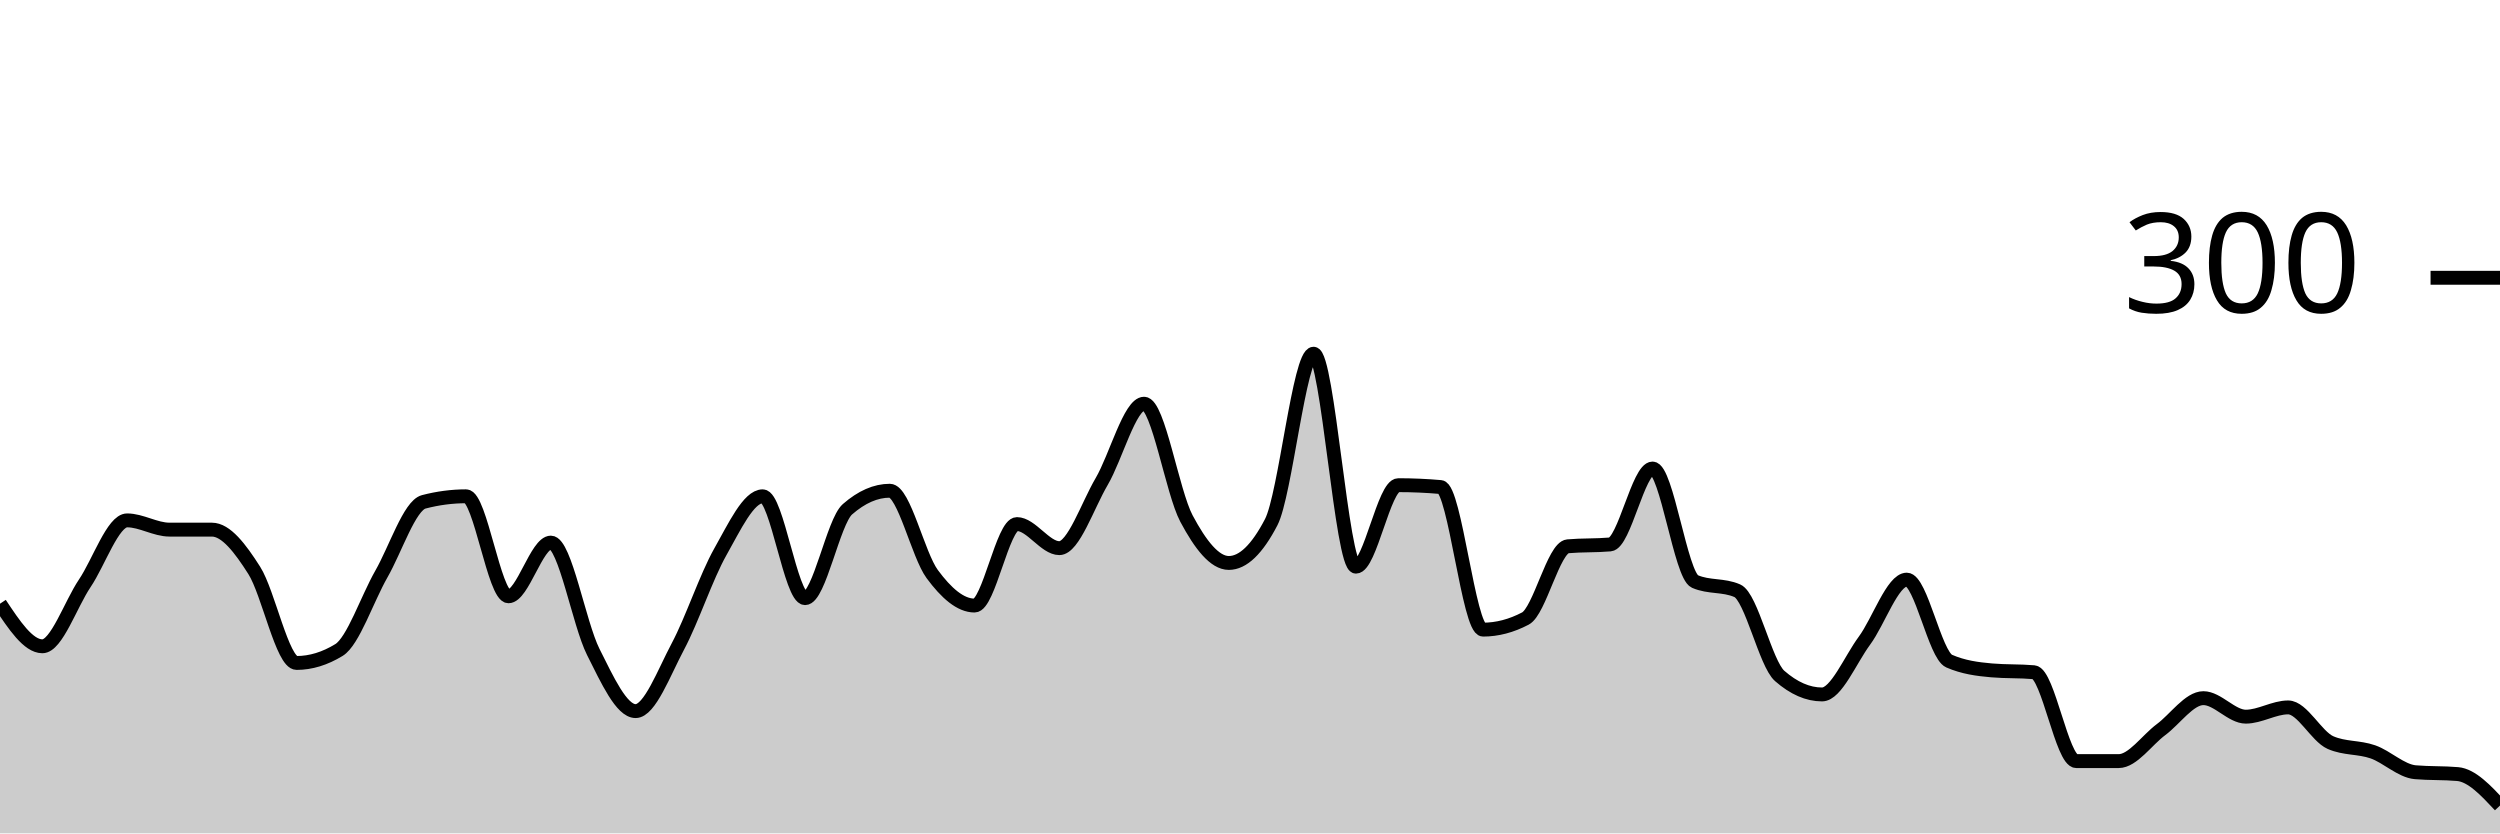
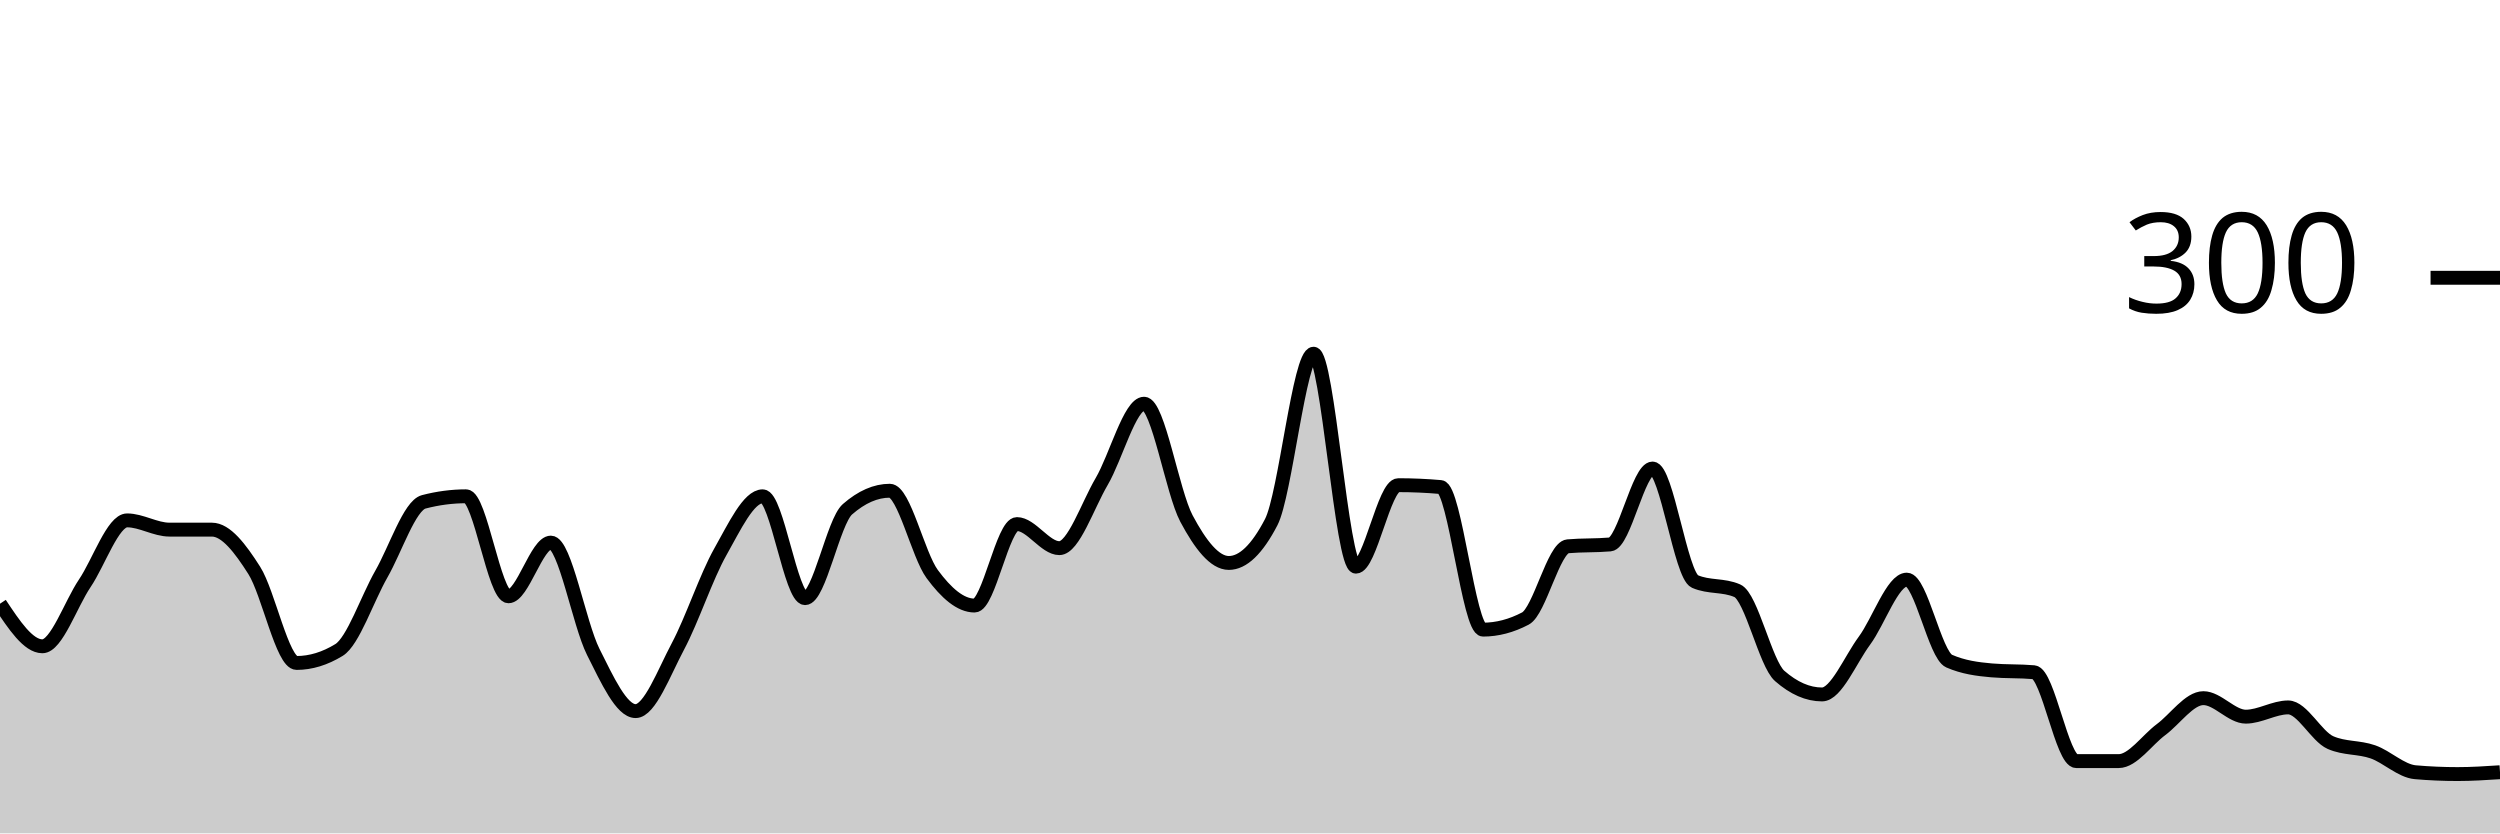
<svg xmlns="http://www.w3.org/2000/svg" viewBox="0 0 180 60">
  <g transform="translate(0,20)">
-     <path class="area" fill="rgba(0, 0, 0, 0.2)" d="M0,23.467C1.017,25,2.034,26.533,3.051,26.533C4.068,26.533,5.085,23.511,6.102,22C7.119,20.489,8.136,17.467,9.153,17.467C10.169,17.467,11.186,18.133,12.203,18.133C13.22,18.133,14.237,18.133,15.254,18.133C16.271,18.133,17.288,19.467,18.305,21.067C19.322,22.667,20.339,27.733,21.356,27.733C22.373,27.733,23.39,27.422,24.407,26.8C25.424,26.178,26.441,23.111,27.458,21.333C28.475,19.556,29.492,16.4,30.508,16.133C31.525,15.867,32.542,15.733,33.559,15.733C34.576,15.733,35.593,22.933,36.61,22.933C37.627,22.933,38.644,19.067,39.661,19.067C40.678,19.067,41.695,24.911,42.712,26.933C43.729,28.956,44.746,31.2,45.763,31.2C46.78,31.2,47.797,28.444,48.814,26.533C49.831,24.622,50.847,21.533,51.864,19.733C52.881,17.933,53.898,15.733,54.915,15.733C55.932,15.733,56.949,23.067,57.966,23.067C58.983,23.067,60,17.556,61.017,16.667C62.034,15.778,63.051,15.333,64.068,15.333C65.085,15.333,66.102,19.956,67.119,21.333C68.136,22.711,69.153,23.6,70.169,23.6C71.186,23.6,72.203,17.733,73.22,17.733C74.237,17.733,75.254,19.467,76.271,19.467C77.288,19.467,78.305,16.4,79.322,14.667C80.339,12.933,81.356,9.067,82.373,9.067C83.39,9.067,84.407,15.422,85.424,17.333C86.441,19.244,87.458,20.533,88.475,20.533C89.492,20.533,90.508,19.556,91.525,17.6C92.542,15.644,93.559,5.467,94.576,5.467C95.593,5.467,96.61,20.8,97.627,20.8C98.644,20.8,99.661,14.933,100.678,14.933C101.695,14.933,102.712,14.978,103.729,15.067C104.746,15.156,105.763,25.333,106.78,25.333C107.797,25.333,108.814,25.067,109.831,24.533C110.847,24,111.864,19.422,112.881,19.333C113.898,19.244,114.915,19.289,115.932,19.2C116.949,19.111,117.966,13.733,118.983,13.733C120,13.733,121.017,21.422,122.034,21.867C123.051,22.311,124.068,22.089,125.085,22.533C126.102,22.978,127.119,27.778,128.136,28.667C129.153,29.556,130.169,30,131.186,30C132.203,30,133.22,27.511,134.237,26.133C135.254,24.756,136.271,21.733,137.288,21.733C138.305,21.733,139.322,27.156,140.339,27.6C141.356,28.044,142.373,28.178,143.39,28.267C144.407,28.356,145.424,28.311,146.441,28.4C147.458,28.489,148.475,34.8,149.492,34.8C150.508,34.8,151.525,34.8,152.542,34.8C153.559,34.8,154.576,33.289,155.593,32.533C156.61,31.778,157.627,30.267,158.644,30.267C159.661,30.267,160.678,31.6,161.695,31.6C162.712,31.6,163.729,30.933,164.746,30.933C165.763,30.933,166.78,33.022,167.797,33.467C168.814,33.911,169.831,33.778,170.847,34.133C171.864,34.489,172.881,35.511,173.898,35.6C174.915,35.689,175.932,35.644,176.949,35.733C177.966,35.822,178.983,36.911,180,38L180,40C178.983,40,177.966,40,176.949,40C175.932,40,174.915,40,173.898,40C172.881,40,171.864,40,170.847,40C169.831,40,168.814,40,167.797,40C166.78,40,165.763,40,164.746,40C163.729,40,162.712,40,161.695,40C160.678,40,159.661,40,158.644,40C157.627,40,156.61,40,155.593,40C154.576,40,153.559,40,152.542,40C151.525,40,150.508,40,149.492,40C148.475,40,147.458,40,146.441,40C145.424,40,144.407,40,143.39,40C142.373,40,141.356,40,140.339,40C139.322,40,138.305,40,137.288,40C136.271,40,135.254,40,134.237,40C133.22,40,132.203,40,131.186,40C130.169,40,129.153,40,128.136,40C127.119,40,126.102,40,125.085,40C124.068,40,123.051,40,122.034,40C121.017,40,120,40,118.983,40C117.966,40,116.949,40,115.932,40C114.915,40,113.898,40,112.881,40C111.864,40,110.847,40,109.831,40C108.814,40,107.797,40,106.78,40C105.763,40,104.746,40,103.729,40C102.712,40,101.695,40,100.678,40C99.661,40,98.644,40,97.627,40C96.61,40,95.593,40,94.576,40C93.559,40,92.542,40,91.525,40C90.508,40,89.492,40,88.475,40C87.458,40,86.441,40,85.424,40C84.407,40,83.39,40,82.373,40C81.356,40,80.339,40,79.322,40C78.305,40,77.288,40,76.271,40C75.254,40,74.237,40,73.22,40C72.203,40,71.186,40,70.169,40C69.153,40,68.136,40,67.119,40C66.102,40,65.085,40,64.068,40C63.051,40,62.034,40,61.017,40C60,40,58.983,40,57.966,40C56.949,40,55.932,40,54.915,40C53.898,40,52.881,40,51.864,40C50.847,40,49.831,40,48.814,40C47.797,40,46.78,40,45.763,40C44.746,40,43.729,40,42.712,40C41.695,40,40.678,40,39.661,40C38.644,40,37.627,40,36.61,40C35.593,40,34.576,40,33.559,40C32.542,40,31.525,40,30.508,40C29.492,40,28.475,40,27.458,40C26.441,40,25.424,40,24.407,40C23.39,40,22.373,40,21.356,40C20.339,40,19.322,40,18.305,40C17.288,40,16.271,40,15.254,40C14.237,40,13.22,40,12.203,40C11.186,40,10.169,40,9.153,40C8.136,40,7.119,40,6.102,40C5.085,40,4.068,40,3.051,40C2.034,40,1.017,40,0,40Z" />
-     <path class="line" stroke="black" fill="none" d="M0,23.467C1.017,25,2.034,26.533,3.051,26.533C4.068,26.533,5.085,23.511,6.102,22C7.119,20.489,8.136,17.467,9.153,17.467C10.169,17.467,11.186,18.133,12.203,18.133C13.22,18.133,14.237,18.133,15.254,18.133C16.271,18.133,17.288,19.467,18.305,21.067C19.322,22.667,20.339,27.733,21.356,27.733C22.373,27.733,23.39,27.422,24.407,26.8C25.424,26.178,26.441,23.111,27.458,21.333C28.475,19.556,29.492,16.4,30.508,16.133C31.525,15.867,32.542,15.733,33.559,15.733C34.576,15.733,35.593,22.933,36.61,22.933C37.627,22.933,38.644,19.067,39.661,19.067C40.678,19.067,41.695,24.911,42.712,26.933C43.729,28.956,44.746,31.2,45.763,31.2C46.78,31.2,47.797,28.444,48.814,26.533C49.831,24.622,50.847,21.533,51.864,19.733C52.881,17.933,53.898,15.733,54.915,15.733C55.932,15.733,56.949,23.067,57.966,23.067C58.983,23.067,60,17.556,61.017,16.667C62.034,15.778,63.051,15.333,64.068,15.333C65.085,15.333,66.102,19.956,67.119,21.333C68.136,22.711,69.153,23.6,70.169,23.6C71.186,23.6,72.203,17.733,73.22,17.733C74.237,17.733,75.254,19.467,76.271,19.467C77.288,19.467,78.305,16.4,79.322,14.667C80.339,12.933,81.356,9.067,82.373,9.067C83.39,9.067,84.407,15.422,85.424,17.333C86.441,19.244,87.458,20.533,88.475,20.533C89.492,20.533,90.508,19.556,91.525,17.6C92.542,15.644,93.559,5.467,94.576,5.467C95.593,5.467,96.61,20.8,97.627,20.8C98.644,20.8,99.661,14.933,100.678,14.933C101.695,14.933,102.712,14.978,103.729,15.067C104.746,15.156,105.763,25.333,106.78,25.333C107.797,25.333,108.814,25.067,109.831,24.533C110.847,24,111.864,19.422,112.881,19.333C113.898,19.244,114.915,19.289,115.932,19.2C116.949,19.111,117.966,13.733,118.983,13.733C120,13.733,121.017,21.422,122.034,21.867C123.051,22.311,124.068,22.089,125.085,22.533C126.102,22.978,127.119,27.778,128.136,28.667C129.153,29.556,130.169,30,131.186,30C132.203,30,133.22,27.511,134.237,26.133C135.254,24.756,136.271,21.733,137.288,21.733C138.305,21.733,139.322,27.156,140.339,27.6C141.356,28.044,142.373,28.178,143.39,28.267C144.407,28.356,145.424,28.311,146.441,28.4C147.458,28.489,148.475,34.8,149.492,34.8C150.508,34.8,151.525,34.8,152.542,34.8C153.559,34.8,154.576,33.289,155.593,32.533C156.61,31.778,157.627,30.267,158.644,30.267C159.661,30.267,160.678,31.6,161.695,31.6C162.712,31.6,163.729,30.933,164.746,30.933C165.763,30.933,166.78,33.022,167.797,33.467C168.814,33.911,169.831,33.778,170.847,34.133C171.864,34.489,172.881,35.511,173.898,35.6C174.915,35.689,175.932,35.644,176.949,35.733C177.966,35.822,178.983,36.911,180,38" />
+     <path class="area" fill="rgba(0, 0, 0, 0.2)" d="M0,23.467C1.017,25,2.034,26.533,3.051,26.533C4.068,26.533,5.085,23.511,6.102,22C7.119,20.489,8.136,17.467,9.153,17.467C10.169,17.467,11.186,18.133,12.203,18.133C13.22,18.133,14.237,18.133,15.254,18.133C16.271,18.133,17.288,19.467,18.305,21.067C19.322,22.667,20.339,27.733,21.356,27.733C22.373,27.733,23.39,27.422,24.407,26.8C25.424,26.178,26.441,23.111,27.458,21.333C28.475,19.556,29.492,16.4,30.508,16.133C31.525,15.867,32.542,15.733,33.559,15.733C34.576,15.733,35.593,22.933,36.61,22.933C37.627,22.933,38.644,19.067,39.661,19.067C40.678,19.067,41.695,24.911,42.712,26.933C43.729,28.956,44.746,31.2,45.763,31.2C46.78,31.2,47.797,28.444,48.814,26.533C49.831,24.622,50.847,21.533,51.864,19.733C52.881,17.933,53.898,15.733,54.915,15.733C55.932,15.733,56.949,23.067,57.966,23.067C58.983,23.067,60,17.556,61.017,16.667C62.034,15.778,63.051,15.333,64.068,15.333C65.085,15.333,66.102,19.956,67.119,21.333C68.136,22.711,69.153,23.6,70.169,23.6C71.186,23.6,72.203,17.733,73.22,17.733C74.237,17.733,75.254,19.467,76.271,19.467C77.288,19.467,78.305,16.4,79.322,14.667C80.339,12.933,81.356,9.067,82.373,9.067C83.39,9.067,84.407,15.422,85.424,17.333C86.441,19.244,87.458,20.533,88.475,20.533C89.492,20.533,90.508,19.556,91.525,17.6C92.542,15.644,93.559,5.467,94.576,5.467C95.593,5.467,96.61,20.8,97.627,20.8C98.644,20.8,99.661,14.933,100.678,14.933C101.695,14.933,102.712,14.978,103.729,15.067C104.746,15.156,105.763,25.333,106.78,25.333C107.797,25.333,108.814,25.067,109.831,24.533C110.847,24,111.864,19.422,112.881,19.333C113.898,19.244,114.915,19.289,115.932,19.2C116.949,19.111,117.966,13.733,118.983,13.733C120,13.733,121.017,21.422,122.034,21.867C123.051,22.311,124.068,22.089,125.085,22.533C126.102,22.978,127.119,27.778,128.136,28.667C129.153,29.556,130.169,30,131.186,30C132.203,30,133.22,27.511,134.237,26.133C135.254,24.756,136.271,21.733,137.288,21.733C138.305,21.733,139.322,27.156,140.339,27.6C141.356,28.044,142.373,28.178,143.39,28.267C144.407,28.356,145.424,28.311,146.441,28.4C147.458,28.489,148.475,34.8,149.492,34.8C150.508,34.8,151.525,34.8,152.542,34.8C153.559,34.8,154.576,33.289,155.593,32.533C156.61,31.778,157.627,30.267,158.644,30.267C159.661,30.267,160.678,31.6,161.695,31.6C162.712,31.6,163.729,30.933,164.746,30.933C165.763,30.933,166.78,33.022,167.797,33.467C168.814,33.911,169.831,33.778,170.847,34.133C171.864,34.489,172.881,35.511,173.898,35.6C174.915,35.689,175.932,35.733,176.949,35.733C177.966,35.733,178.983,35.667,180,35.6L180,40C178.983,40,177.966,40,176.949,40C175.932,40,174.915,40,173.898,40C172.881,40,171.864,40,170.847,40C169.831,40,168.814,40,167.797,40C166.78,40,165.763,40,164.746,40C163.729,40,162.712,40,161.695,40C160.678,40,159.661,40,158.644,40C157.627,40,156.61,40,155.593,40C154.576,40,153.559,40,152.542,40C151.525,40,150.508,40,149.492,40C148.475,40,147.458,40,146.441,40C145.424,40,144.407,40,143.39,40C142.373,40,141.356,40,140.339,40C139.322,40,138.305,40,137.288,40C136.271,40,135.254,40,134.237,40C133.22,40,132.203,40,131.186,40C130.169,40,129.153,40,128.136,40C127.119,40,126.102,40,125.085,40C124.068,40,123.051,40,122.034,40C121.017,40,120,40,118.983,40C117.966,40,116.949,40,115.932,40C114.915,40,113.898,40,112.881,40C111.864,40,110.847,40,109.831,40C108.814,40,107.797,40,106.78,40C105.763,40,104.746,40,103.729,40C102.712,40,101.695,40,100.678,40C99.661,40,98.644,40,97.627,40C96.61,40,95.593,40,94.576,40C93.559,40,92.542,40,91.525,40C90.508,40,89.492,40,88.475,40C87.458,40,86.441,40,85.424,40C84.407,40,83.39,40,82.373,40C81.356,40,80.339,40,79.322,40C78.305,40,77.288,40,76.271,40C75.254,40,74.237,40,73.22,40C72.203,40,71.186,40,70.169,40C69.153,40,68.136,40,67.119,40C66.102,40,65.085,40,64.068,40C63.051,40,62.034,40,61.017,40C60,40,58.983,40,57.966,40C56.949,40,55.932,40,54.915,40C53.898,40,52.881,40,51.864,40C50.847,40,49.831,40,48.814,40C47.797,40,46.78,40,45.763,40C44.746,40,43.729,40,42.712,40C41.695,40,40.678,40,39.661,40C38.644,40,37.627,40,36.61,40C35.593,40,34.576,40,33.559,40C32.542,40,31.525,40,30.508,40C29.492,40,28.475,40,27.458,40C26.441,40,25.424,40,24.407,40C23.39,40,22.373,40,21.356,40C20.339,40,19.322,40,18.305,40C17.288,40,16.271,40,15.254,40C14.237,40,13.22,40,12.203,40C11.186,40,10.169,40,9.153,40C8.136,40,7.119,40,6.102,40C5.085,40,4.068,40,3.051,40C2.034,40,1.017,40,0,40Z" />
+     <path class="line" stroke="black" fill="none" d="M0,23.467C1.017,25,2.034,26.533,3.051,26.533C4.068,26.533,5.085,23.511,6.102,22C7.119,20.489,8.136,17.467,9.153,17.467C10.169,17.467,11.186,18.133,12.203,18.133C13.22,18.133,14.237,18.133,15.254,18.133C16.271,18.133,17.288,19.467,18.305,21.067C19.322,22.667,20.339,27.733,21.356,27.733C22.373,27.733,23.39,27.422,24.407,26.8C25.424,26.178,26.441,23.111,27.458,21.333C28.475,19.556,29.492,16.4,30.508,16.133C31.525,15.867,32.542,15.733,33.559,15.733C34.576,15.733,35.593,22.933,36.61,22.933C37.627,22.933,38.644,19.067,39.661,19.067C40.678,19.067,41.695,24.911,42.712,26.933C43.729,28.956,44.746,31.2,45.763,31.2C46.78,31.2,47.797,28.444,48.814,26.533C49.831,24.622,50.847,21.533,51.864,19.733C52.881,17.933,53.898,15.733,54.915,15.733C55.932,15.733,56.949,23.067,57.966,23.067C58.983,23.067,60,17.556,61.017,16.667C62.034,15.778,63.051,15.333,64.068,15.333C65.085,15.333,66.102,19.956,67.119,21.333C68.136,22.711,69.153,23.6,70.169,23.6C71.186,23.6,72.203,17.733,73.22,17.733C74.237,17.733,75.254,19.467,76.271,19.467C77.288,19.467,78.305,16.4,79.322,14.667C80.339,12.933,81.356,9.067,82.373,9.067C83.39,9.067,84.407,15.422,85.424,17.333C86.441,19.244,87.458,20.533,88.475,20.533C89.492,20.533,90.508,19.556,91.525,17.6C92.542,15.644,93.559,5.467,94.576,5.467C95.593,5.467,96.61,20.8,97.627,20.8C98.644,20.8,99.661,14.933,100.678,14.933C101.695,14.933,102.712,14.978,103.729,15.067C104.746,15.156,105.763,25.333,106.78,25.333C107.797,25.333,108.814,25.067,109.831,24.533C110.847,24,111.864,19.422,112.881,19.333C113.898,19.244,114.915,19.289,115.932,19.2C116.949,19.111,117.966,13.733,118.983,13.733C120,13.733,121.017,21.422,122.034,21.867C123.051,22.311,124.068,22.089,125.085,22.533C126.102,22.978,127.119,27.778,128.136,28.667C129.153,29.556,130.169,30,131.186,30C132.203,30,133.22,27.511,134.237,26.133C135.254,24.756,136.271,21.733,137.288,21.733C138.305,21.733,139.322,27.156,140.339,27.6C141.356,28.044,142.373,28.178,143.39,28.267C144.407,28.356,145.424,28.311,146.441,28.4C147.458,28.489,148.475,34.8,149.492,34.8C150.508,34.8,151.525,34.8,152.542,34.8C153.559,34.8,154.576,33.289,155.593,32.533C156.61,31.778,157.627,30.267,158.644,30.267C159.661,30.267,160.678,31.6,161.695,31.6C162.712,31.6,163.729,30.933,164.746,30.933C165.763,30.933,166.78,33.022,167.797,33.467C168.814,33.911,169.831,33.778,170.847,34.133C171.864,34.489,172.881,35.511,173.898,35.6C174.915,35.689,175.932,35.733,176.949,35.733C177.966,35.733,178.983,35.667,180,35.6" />
    <path class="axis-ceiling" stroke-width="1" stroke="black" fill="none" d="M175,0L180,0" />
    <text class="axis-ceiling-label" font-family="sans-serif" text-anchor="end" font-size="10px" x="170" y="2.5">300</text>
  </g>
</svg>
